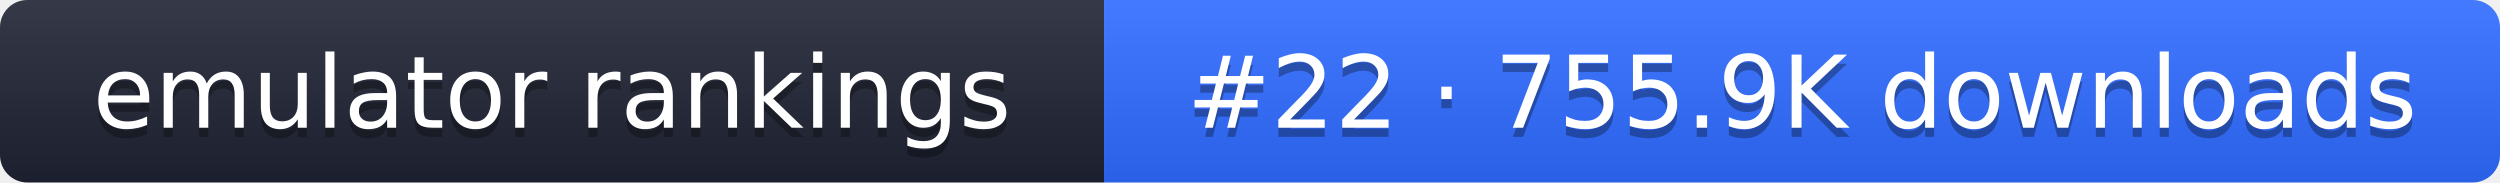
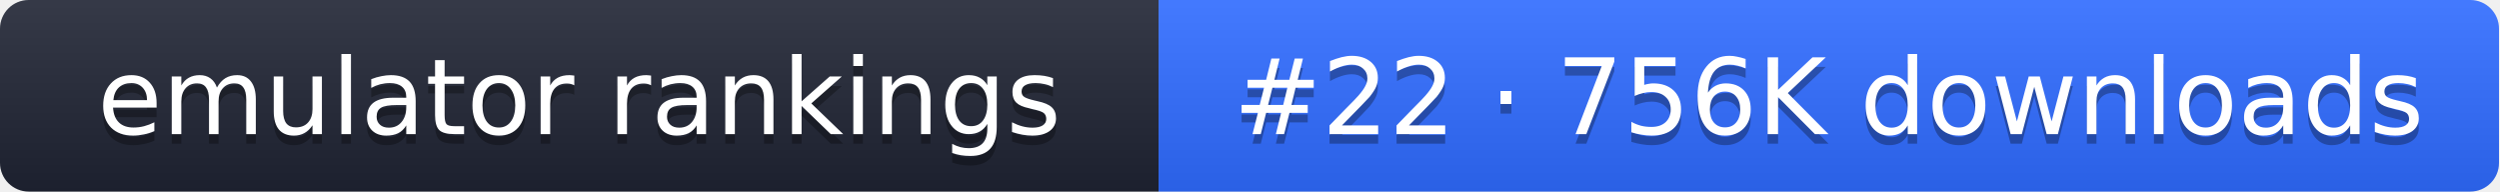
- <svg xmlns="http://www.w3.org/2000/svg" width="274" height="20" role="img" aria-label="emulator rankings: #22 · 755.9K downloads">
+ <svg xmlns="http://www.w3.org/2000/svg" width="261" height="20" role="img" aria-label="emulator rankings: #22 · 756K downloads">
  <linearGradient id="g" x2="0" y2="100%">
    <stop offset="0" stop-color="#fff" stop-opacity=".1" />
    <stop offset="1" stop-opacity=".1" />
  </linearGradient>
  <clipPath id="r">
-     <rect width="274" height="20" rx="3" fill="#fff" />
+     <rect width="261" height="20" rx="3" fill="#fff" />
  </clipPath>
  <g clip-path="url(#r)">
    <rect width="121" height="20" fill="#1f2433" />
-     <rect x="121" width="153" height="20" fill="#2f6bff" />
-     <rect width="274" height="20" fill="url(#g)" />
+     <rect x="121" width="140" height="20" fill="#2f6bff" />
+     <rect width="261" height="20" fill="url(#g)" />
  </g>
  <g fill="#fff" text-anchor="middle" font-family="Verdana,DejaVu Sans,sans-serif" font-size="11">
    <text x="60.5" y="15" fill="#010101" fill-opacity=".3">emulator rankings</text>
    <text x="60.5" y="14">emulator rankings</text>
-     <text x="197.5" y="15" fill="#010101" fill-opacity=".3">#22 · 755.9K downloads</text>
-     <text x="197.5" y="14">#22 · 755.9K downloads</text>
+     <text x="191" y="15" fill="#010101" fill-opacity=".3">#22 · 756K downloads</text>
+     <text x="191" y="14">#22 · 756K downloads</text>
  </g>
</svg>
